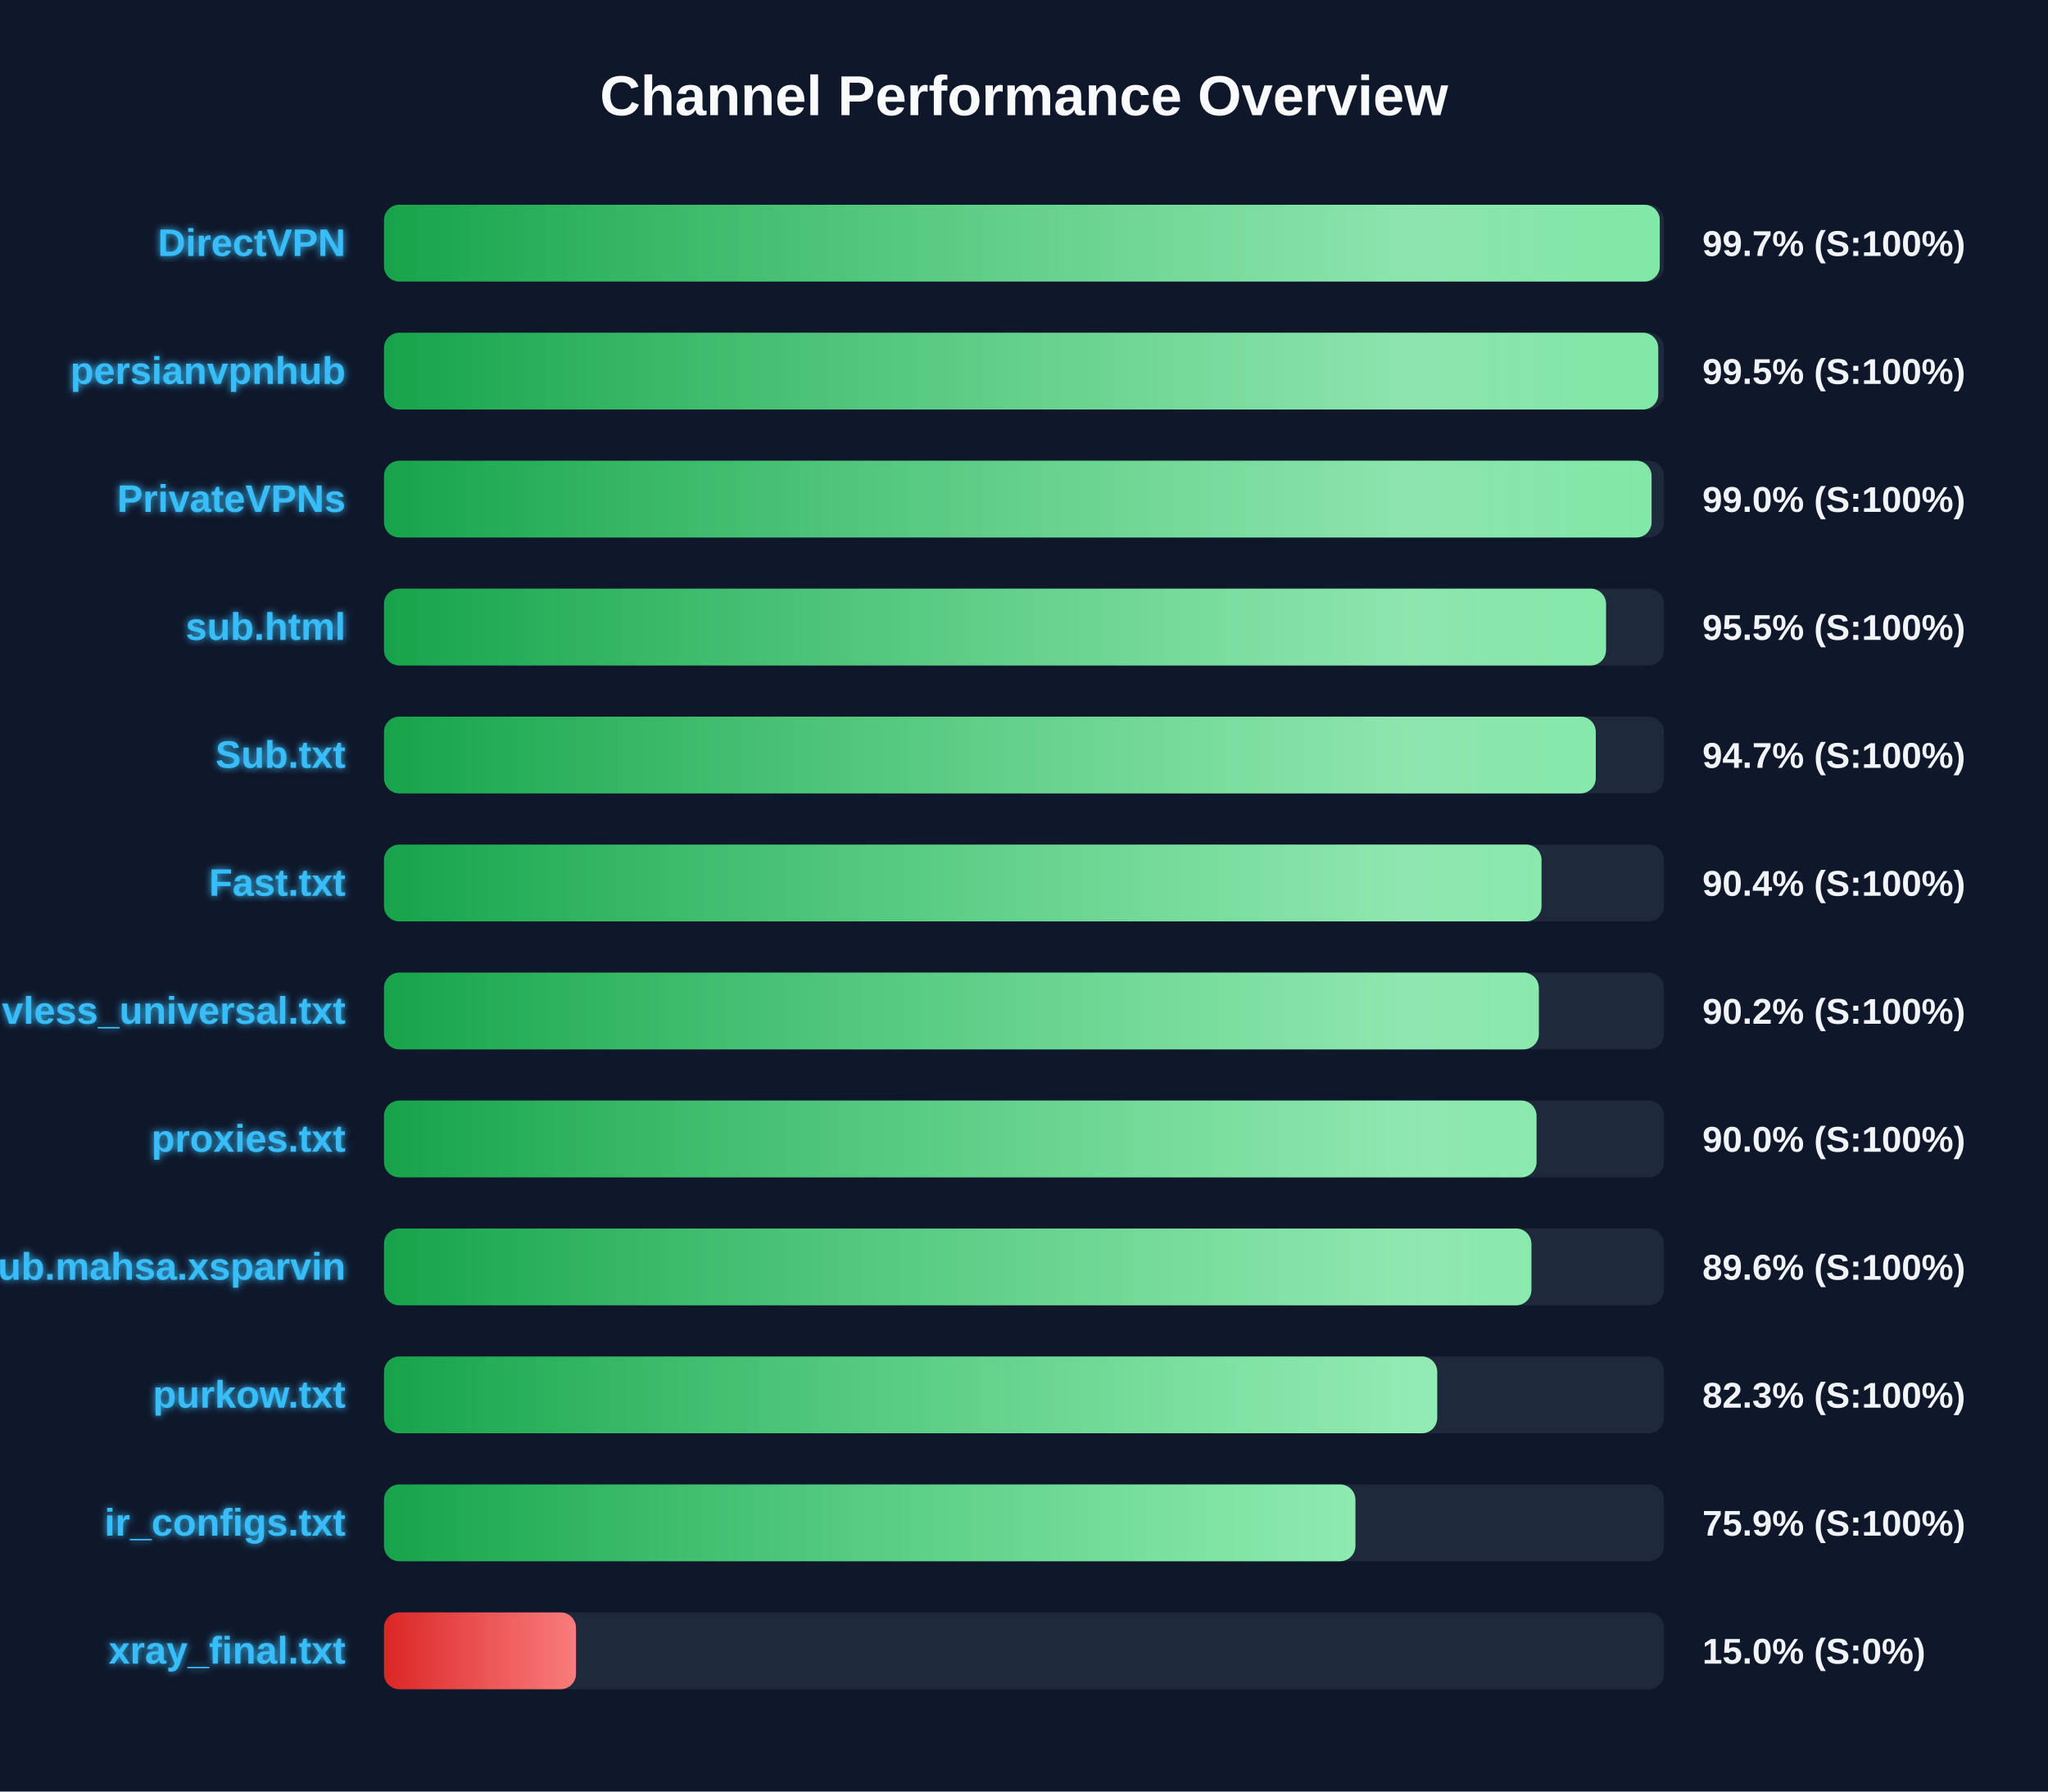
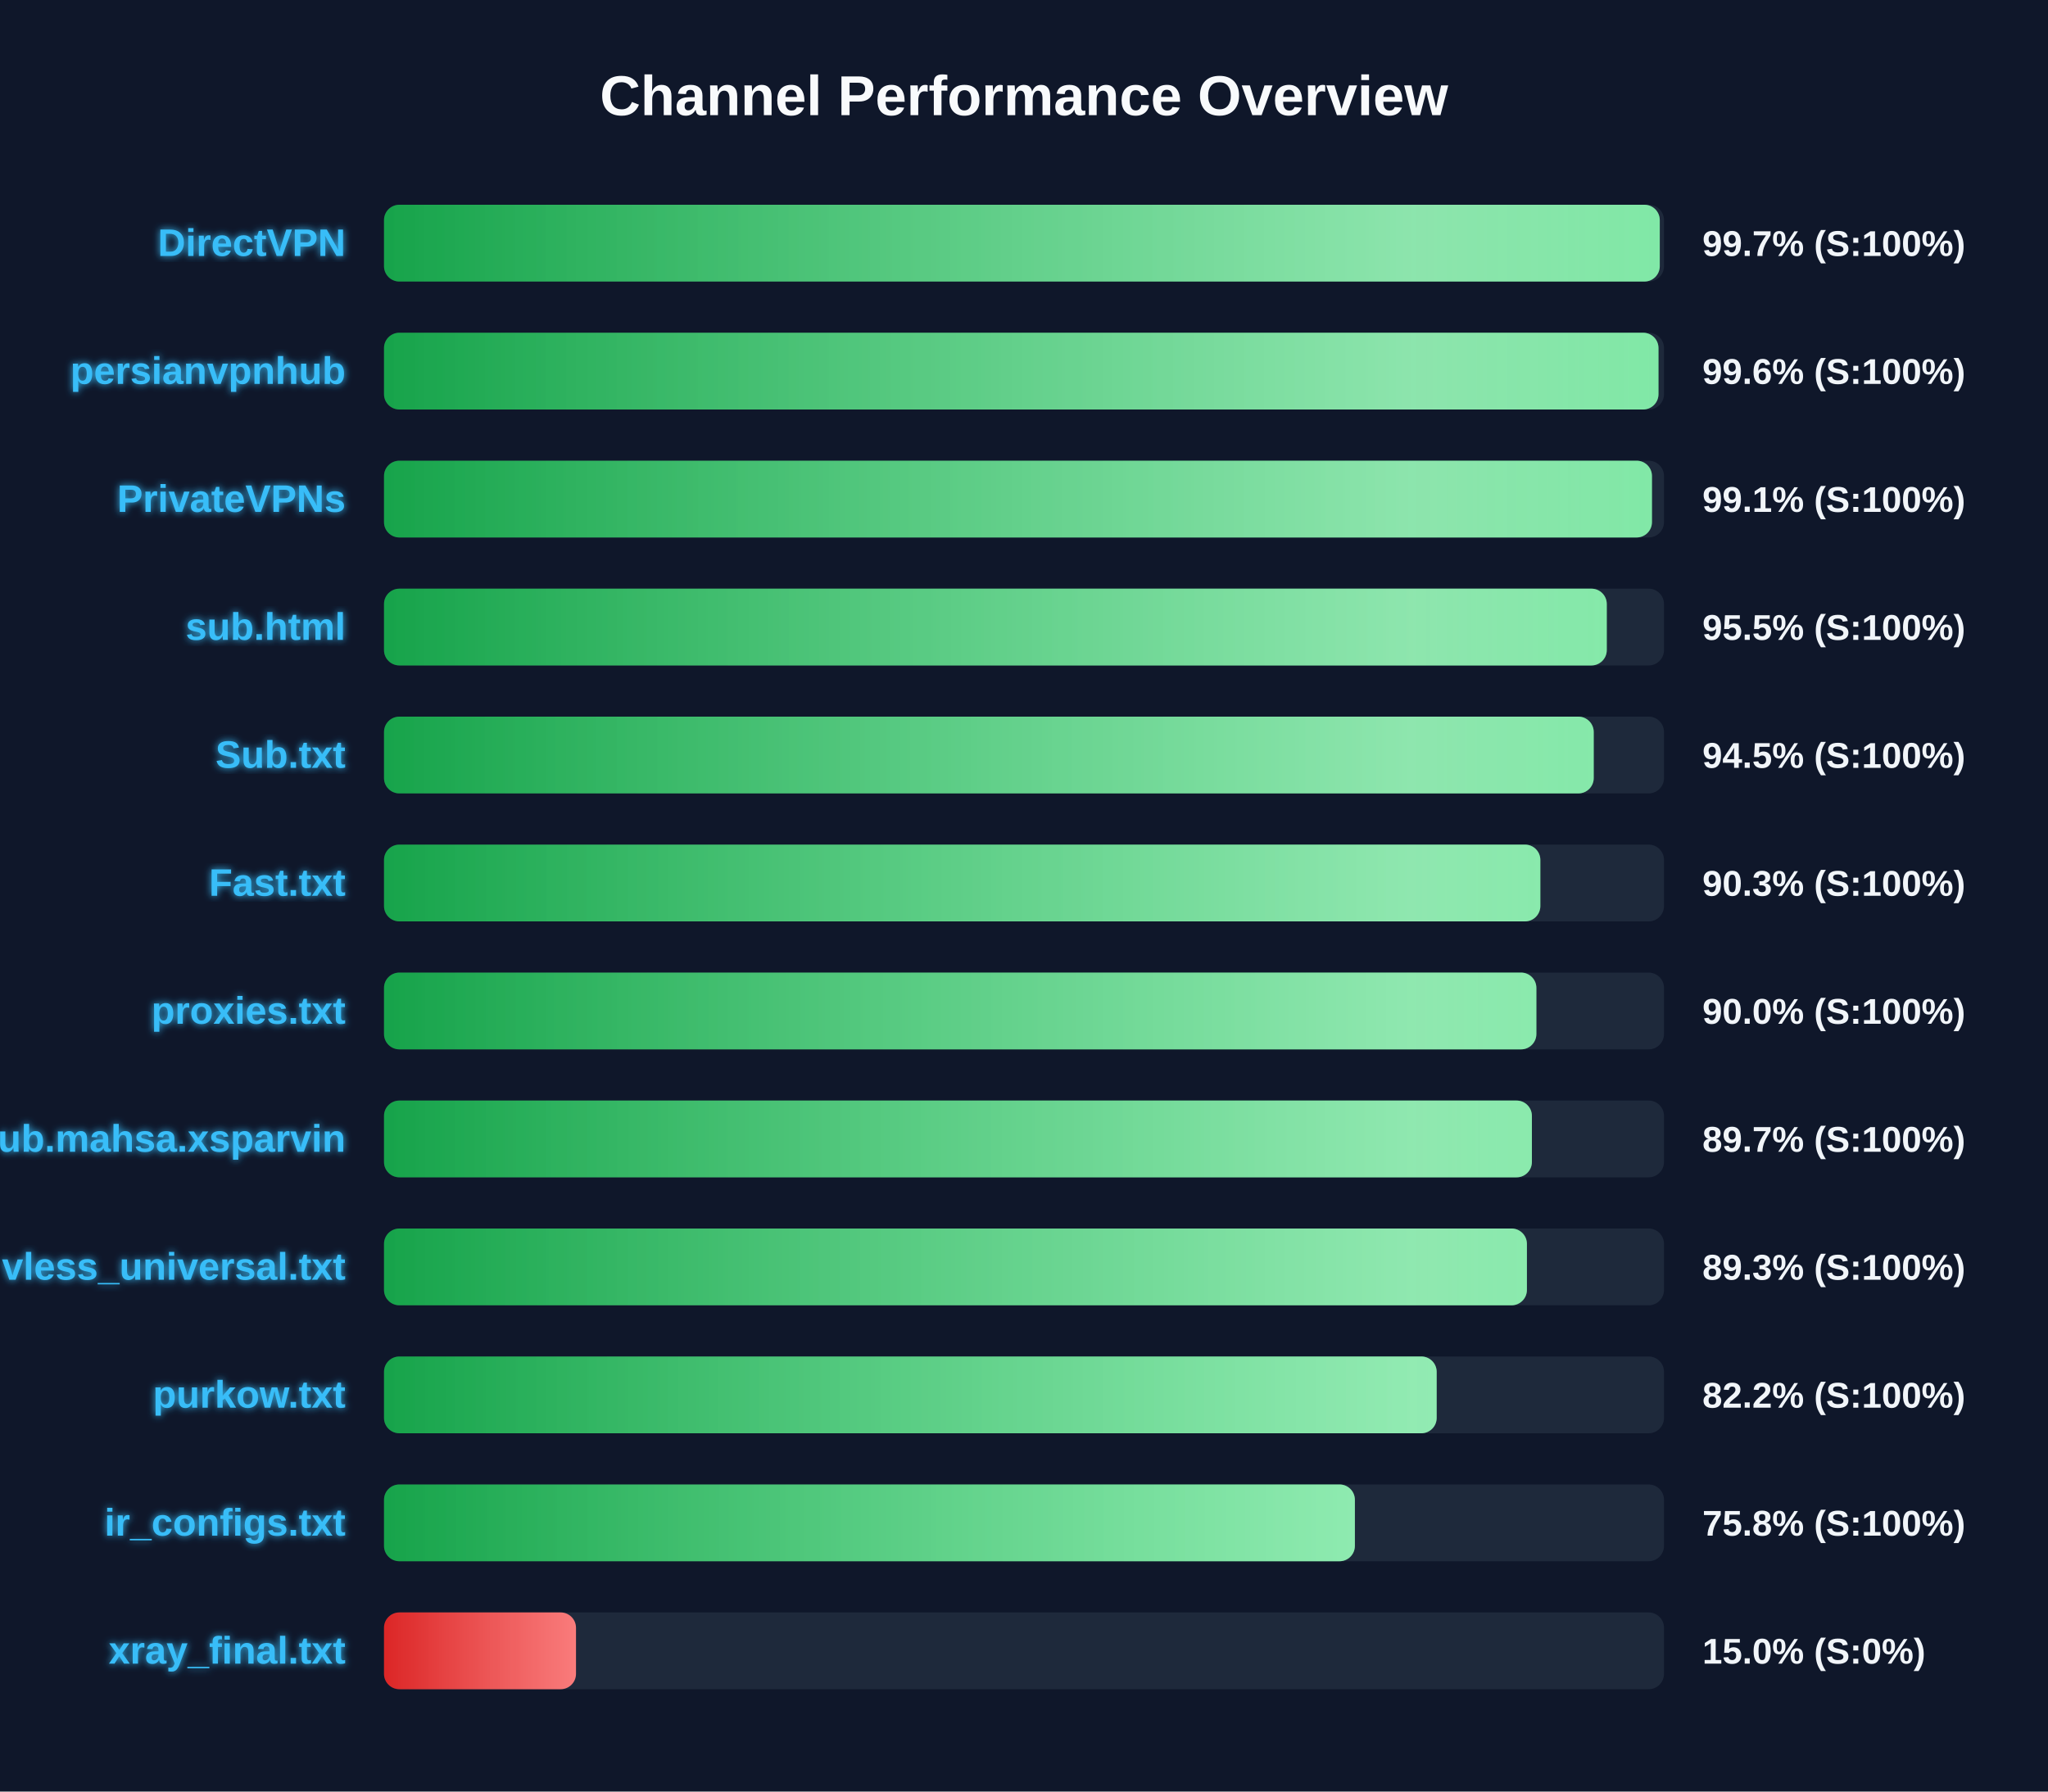
<svg xmlns="http://www.w3.org/2000/svg" width="800" height="700" version="1.1">
  <defs>
    <linearGradient id="grad-green" x1="0%" y1="0%" x2="100%" y2="0%">
      <stop offset="0%" stop-color="#16a34a" />
      <stop offset="100%" stop-color="#4ade80" />
    </linearGradient>
    <linearGradient id="grad-yellow" x1="0%" y1="0%" x2="100%" y2="0%">
      <stop offset="0%" stop-color="#ca8a04" />
      <stop offset="100%" stop-color="#fde047" />
    </linearGradient>
    <linearGradient id="grad-red" x1="0%" y1="0%" x2="100%" y2="0%">
      <stop offset="0%" stop-color="#dc2626" />
      <stop offset="100%" stop-color="#f87171" />
    </linearGradient>
    <linearGradient id="shimmer" x1="0%" y1="0%" x2="100%" y2="0%">
      <stop offset="0%" stop-color="rgba(255,255,255,0)" />
      <stop offset="50%" stop-color="rgba(255,255,255,0.4)" />
      <stop offset="100%" stop-color="rgba(255,255,255,0)" />
    </linearGradient>
    <filter id="glow" x="-20%" y="-20%" width="140%" height="140%">
      <feGaussianBlur stdDeviation="1.5" result="blur" />
      <feComposite in="SourceGraphic" in2="blur" operator="over" />
    </filter>
  </defs>
  <style>
        .bg-rect { fill: #0f172a; }
        .title { font: bold 22px 'Segoe UI', Arial, sans-serif; fill: #f8fafc; }
        .row { font: bold 15px 'Segoe UI', Arial, sans-serif; fill: #38bdf8; filter: url(#glow); }
        .score { font: bold 14px 'Segoe UI', Arial, sans-serif; fill: #f1f5f9; }
        @keyframes shimmer-anim {
            0% { transform: translateX(-100%); }
            100% { transform: translateX(200%); }
        }
        .shimmer-rect {
            animation: shimmer-anim 2.5s infinite linear;
        }
    </style>
  <rect width="100%" height="100%" class="bg-rect" />
  <text x="400" y="45" text-anchor="middle" class="title">Channel Performance Overview</text>
  <rect x="150" y="80" width="500" height="30" fill="#1e293b" rx="6" />
  <clipPath id="clip-0">
    <rect x="150" y="80" width="498.35" height="30" rx="6" />
  </clipPath>
  <rect x="150" y="80" width="498.35" height="30" fill="url(#grad-green)" rx="6" />
  <g clip-path="url(#clip-0)">
    <rect x="150" y="80" width="100%" height="30" fill="url(#shimmer)" class="shimmer-rect" />
  </g>
  <text x="135" y="100" text-anchor="end" class="row">DirectVPN</text>
  <text x="665" y="100" text-anchor="start" class="score">99.7% (S:100%)</text>
  <rect x="150" y="130" width="500" height="30" fill="#1e293b" rx="6" />
  <clipPath id="clip-1">
-     <rect x="150" y="130" width="497.75" height="30" rx="6" />
+     <rect x="150" y="130" width="497.85" height="30" rx="6" />
  </clipPath>
-   <rect x="150" y="130" width="497.75" height="30" fill="url(#grad-green)" rx="6" />
+   <rect x="150" y="130" width="497.85" height="30" fill="url(#grad-green)" rx="6" />
  <g clip-path="url(#clip-1)">
    <rect x="150" y="130" width="100%" height="30" fill="url(#shimmer)" class="shimmer-rect" />
  </g>
  <text x="135" y="150" text-anchor="end" class="row">persianvpnhub</text>
-   <text x="665" y="150" text-anchor="start" class="score">99.5% (S:100%)</text>
+   <text x="665" y="150" text-anchor="start" class="score">99.6% (S:100%)</text>
  <rect x="150" y="180" width="500" height="30" fill="#1e293b" rx="6" />
  <clipPath id="clip-2">
-     <rect x="150" y="180" width="495.15" height="30" rx="6" />
+     <rect x="150" y="180" width="495.3" height="30" rx="6" />
  </clipPath>
-   <rect x="150" y="180" width="495.15" height="30" fill="url(#grad-green)" rx="6" />
+   <rect x="150" y="180" width="495.3" height="30" fill="url(#grad-green)" rx="6" />
  <g clip-path="url(#clip-2)">
    <rect x="150" y="180" width="100%" height="30" fill="url(#shimmer)" class="shimmer-rect" />
  </g>
  <text x="135" y="200" text-anchor="end" class="row">PrivateVPNs</text>
-   <text x="665" y="200" text-anchor="start" class="score">99.0% (S:100%)</text>
+   <text x="665" y="200" text-anchor="start" class="score">99.1% (S:100%)</text>
  <rect x="150" y="230" width="500" height="30" fill="#1e293b" rx="6" />
  <clipPath id="clip-3">
-     <rect x="150" y="230" width="477.35" height="30" rx="6" />
+     <rect x="150" y="230" width="477.65" height="30" rx="6" />
  </clipPath>
-   <rect x="150" y="230" width="477.35" height="30" fill="url(#grad-green)" rx="6" />
+   <rect x="150" y="230" width="477.65" height="30" fill="url(#grad-green)" rx="6" />
  <g clip-path="url(#clip-3)">
    <rect x="150" y="230" width="100%" height="30" fill="url(#shimmer)" class="shimmer-rect" />
  </g>
  <text x="135" y="250" text-anchor="end" class="row">sub.html</text>
  <text x="665" y="250" text-anchor="start" class="score">95.5% (S:100%)</text>
  <rect x="150" y="280" width="500" height="30" fill="#1e293b" rx="6" />
  <clipPath id="clip-4">
-     <rect x="150" y="280" width="473.35" height="30" rx="6" />
+     <rect x="150" y="280" width="472.55" height="30" rx="6" />
  </clipPath>
-   <rect x="150" y="280" width="473.35" height="30" fill="url(#grad-green)" rx="6" />
+   <rect x="150" y="280" width="472.55" height="30" fill="url(#grad-green)" rx="6" />
  <g clip-path="url(#clip-4)">
    <rect x="150" y="280" width="100%" height="30" fill="url(#shimmer)" class="shimmer-rect" />
  </g>
  <text x="135" y="300" text-anchor="end" class="row">Sub.txt</text>
-   <text x="665" y="300" text-anchor="start" class="score">94.7% (S:100%)</text>
+   <text x="665" y="300" text-anchor="start" class="score">94.5% (S:100%)</text>
  <rect x="150" y="330" width="500" height="30" fill="#1e293b" rx="6" />
  <clipPath id="clip-5">
-     <rect x="150" y="330" width="452.15" height="30" rx="6" />
+     <rect x="150" y="330" width="451.7" height="30" rx="6" />
  </clipPath>
-   <rect x="150" y="330" width="452.15" height="30" fill="url(#grad-green)" rx="6" />
+   <rect x="150" y="330" width="451.7" height="30" fill="url(#grad-green)" rx="6" />
  <g clip-path="url(#clip-5)">
    <rect x="150" y="330" width="100%" height="30" fill="url(#shimmer)" class="shimmer-rect" />
  </g>
  <text x="135" y="350" text-anchor="end" class="row">Fast.txt</text>
-   <text x="665" y="350" text-anchor="start" class="score">90.4% (S:100%)</text>
+   <text x="665" y="350" text-anchor="start" class="score">90.3% (S:100%)</text>
  <rect x="150" y="380" width="500" height="30" fill="#1e293b" rx="6" />
  <clipPath id="clip-6">
-     <rect x="150" y="380" width="451.1" height="30" rx="6" />
+     <rect x="150" y="380" width="450.15" height="30" rx="6" />
  </clipPath>
-   <rect x="150" y="380" width="451.1" height="30" fill="url(#grad-green)" rx="6" />
+   <rect x="150" y="380" width="450.15" height="30" fill="url(#grad-green)" rx="6" />
  <g clip-path="url(#clip-6)">
    <rect x="150" y="380" width="100%" height="30" fill="url(#shimmer)" class="shimmer-rect" />
  </g>
-   <text x="135" y="400" text-anchor="end" class="row">vless_universal.txt</text>
-   <text x="665" y="400" text-anchor="start" class="score">90.2% (S:100%)</text>
+   <text x="135" y="400" text-anchor="end" class="row">proxies.txt</text>
+   <text x="665" y="400" text-anchor="start" class="score">90.0% (S:100%)</text>
  <rect x="150" y="430" width="500" height="30" fill="#1e293b" rx="6" />
  <clipPath id="clip-7">
-     <rect x="150" y="430" width="450.2" height="30" rx="6" />
+     <rect x="150" y="430" width="448.4" height="30" rx="6" />
  </clipPath>
-   <rect x="150" y="430" width="450.2" height="30" fill="url(#grad-green)" rx="6" />
+   <rect x="150" y="430" width="448.4" height="30" fill="url(#grad-green)" rx="6" />
  <g clip-path="url(#clip-7)">
    <rect x="150" y="430" width="100%" height="30" fill="url(#shimmer)" class="shimmer-rect" />
  </g>
-   <text x="135" y="450" text-anchor="end" class="row">proxies.txt</text>
-   <text x="665" y="450" text-anchor="start" class="score">90.0% (S:100%)</text>
+   <text x="135" y="450" text-anchor="end" class="row">Sub.mahsa.xsparvin</text>
+   <text x="665" y="450" text-anchor="start" class="score">89.7% (S:100%)</text>
  <rect x="150" y="480" width="500" height="30" fill="#1e293b" rx="6" />
  <clipPath id="clip-8">
-     <rect x="150" y="480" width="448.2" height="30" rx="6" />
+     <rect x="150" y="480" width="446.45" height="30" rx="6" />
  </clipPath>
-   <rect x="150" y="480" width="448.2" height="30" fill="url(#grad-green)" rx="6" />
+   <rect x="150" y="480" width="446.45" height="30" fill="url(#grad-green)" rx="6" />
  <g clip-path="url(#clip-8)">
    <rect x="150" y="480" width="100%" height="30" fill="url(#shimmer)" class="shimmer-rect" />
  </g>
-   <text x="135" y="500" text-anchor="end" class="row">Sub.mahsa.xsparvin</text>
-   <text x="665" y="500" text-anchor="start" class="score">89.6% (S:100%)</text>
+   <text x="135" y="500" text-anchor="end" class="row">vless_universal.txt</text>
+   <text x="665" y="500" text-anchor="start" class="score">89.3% (S:100%)</text>
  <rect x="150" y="530" width="500" height="30" fill="#1e293b" rx="6" />
  <clipPath id="clip-9">
-     <rect x="150" y="530" width="411.4" height="30" rx="6" />
+     <rect x="150" y="530" width="411.2" height="30" rx="6" />
  </clipPath>
-   <rect x="150" y="530" width="411.4" height="30" fill="url(#grad-green)" rx="6" />
+   <rect x="150" y="530" width="411.2" height="30" fill="url(#grad-green)" rx="6" />
  <g clip-path="url(#clip-9)">
    <rect x="150" y="530" width="100%" height="30" fill="url(#shimmer)" class="shimmer-rect" />
  </g>
  <text x="135" y="550" text-anchor="end" class="row">purkow.txt</text>
-   <text x="665" y="550" text-anchor="start" class="score">82.3% (S:100%)</text>
+   <text x="665" y="550" text-anchor="start" class="score">82.2% (S:100%)</text>
  <rect x="150" y="580" width="500" height="30" fill="#1e293b" rx="6" />
  <clipPath id="clip-10">
-     <rect x="150" y="580" width="379.45" height="30" rx="6" />
+     <rect x="150" y="580" width="379.25" height="30" rx="6" />
  </clipPath>
-   <rect x="150" y="580" width="379.45" height="30" fill="url(#grad-green)" rx="6" />
+   <rect x="150" y="580" width="379.25" height="30" fill="url(#grad-green)" rx="6" />
  <g clip-path="url(#clip-10)">
    <rect x="150" y="580" width="100%" height="30" fill="url(#shimmer)" class="shimmer-rect" />
  </g>
  <text x="135" y="600" text-anchor="end" class="row">ir_configs.txt</text>
-   <text x="665" y="600" text-anchor="start" class="score">75.9% (S:100%)</text>
+   <text x="665" y="600" text-anchor="start" class="score">75.8% (S:100%)</text>
  <rect x="150" y="630" width="500" height="30" fill="#1e293b" rx="6" />
  <clipPath id="clip-11">
    <rect x="150" y="630" width="75.0" height="30" rx="6" />
  </clipPath>
  <rect x="150" y="630" width="75.0" height="30" fill="url(#grad-red)" rx="6" />
  <g clip-path="url(#clip-11)">
    <rect x="150" y="630" width="100%" height="30" fill="url(#shimmer)" class="shimmer-rect" />
  </g>
  <text x="135" y="650" text-anchor="end" class="row">xray_final.txt</text>
  <text x="665" y="650" text-anchor="start" class="score">15.0% (S:0%)</text>
</svg>
